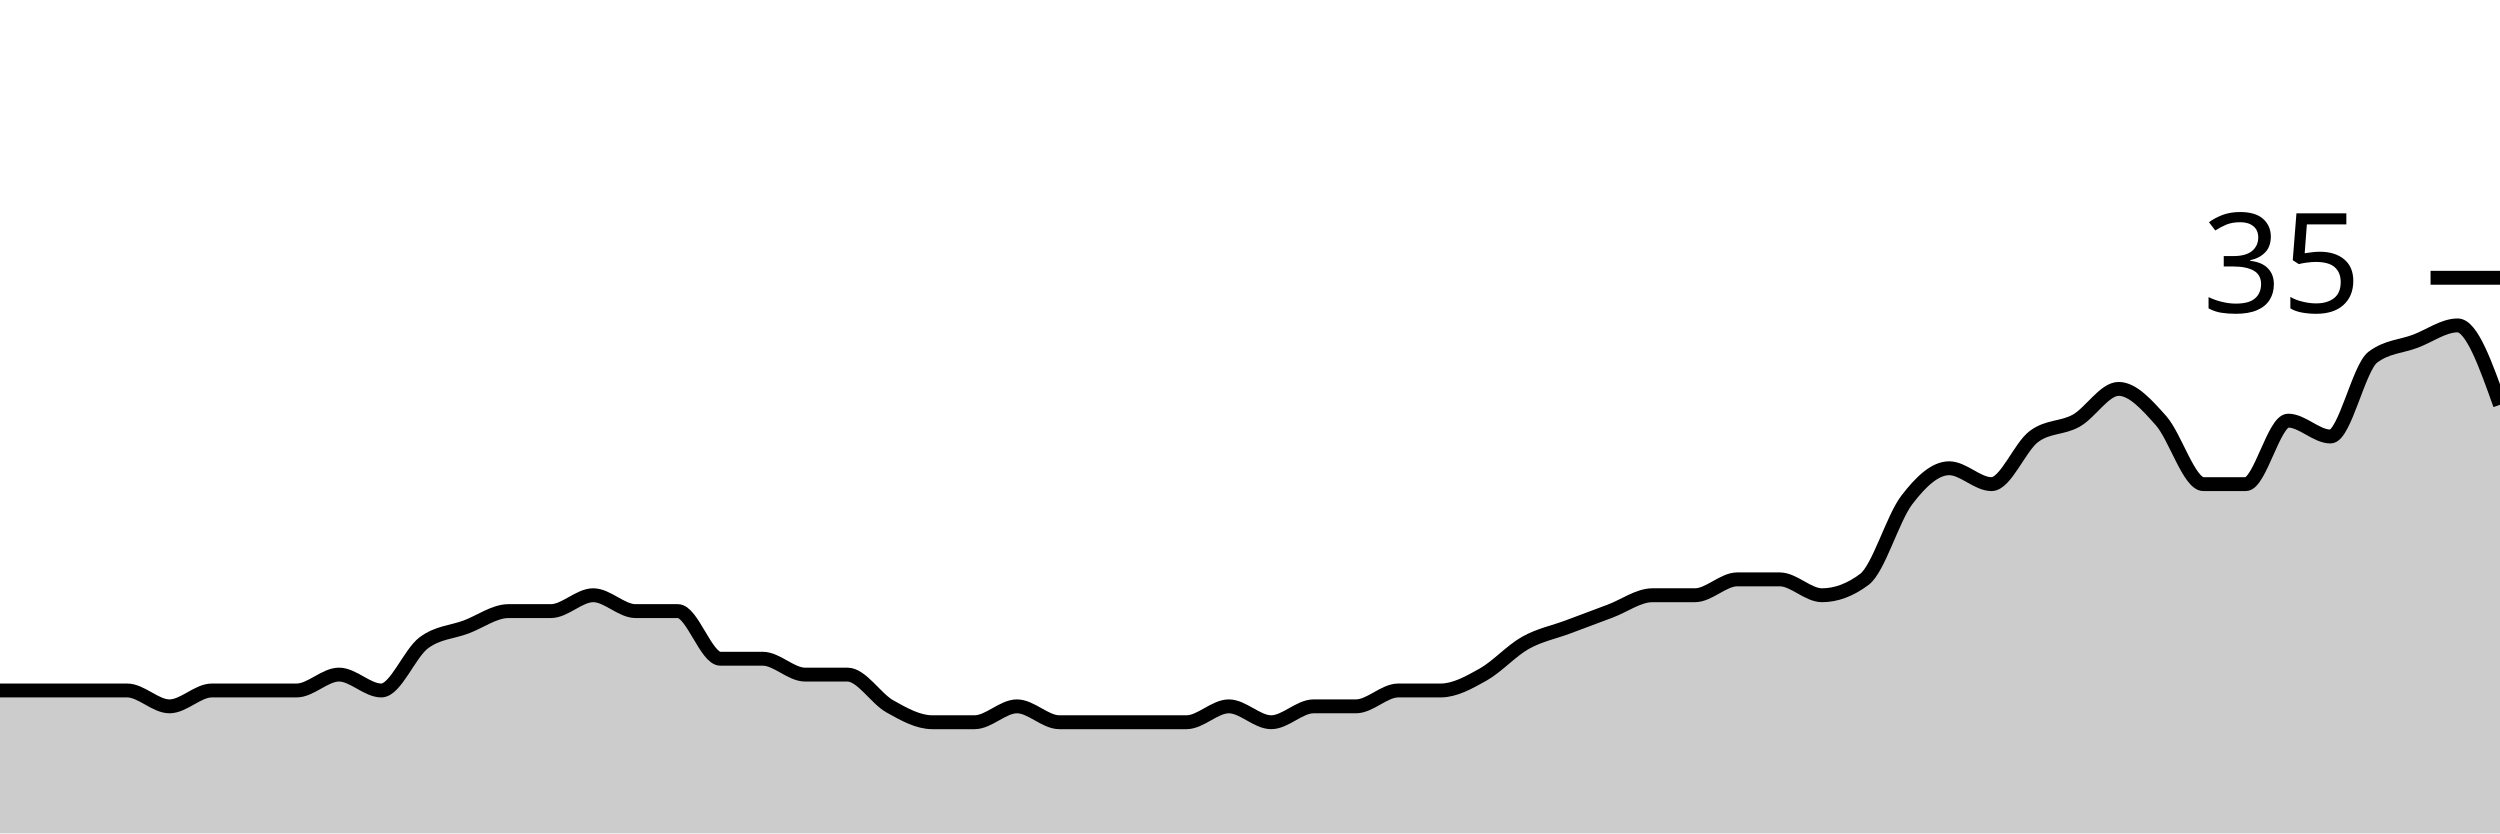
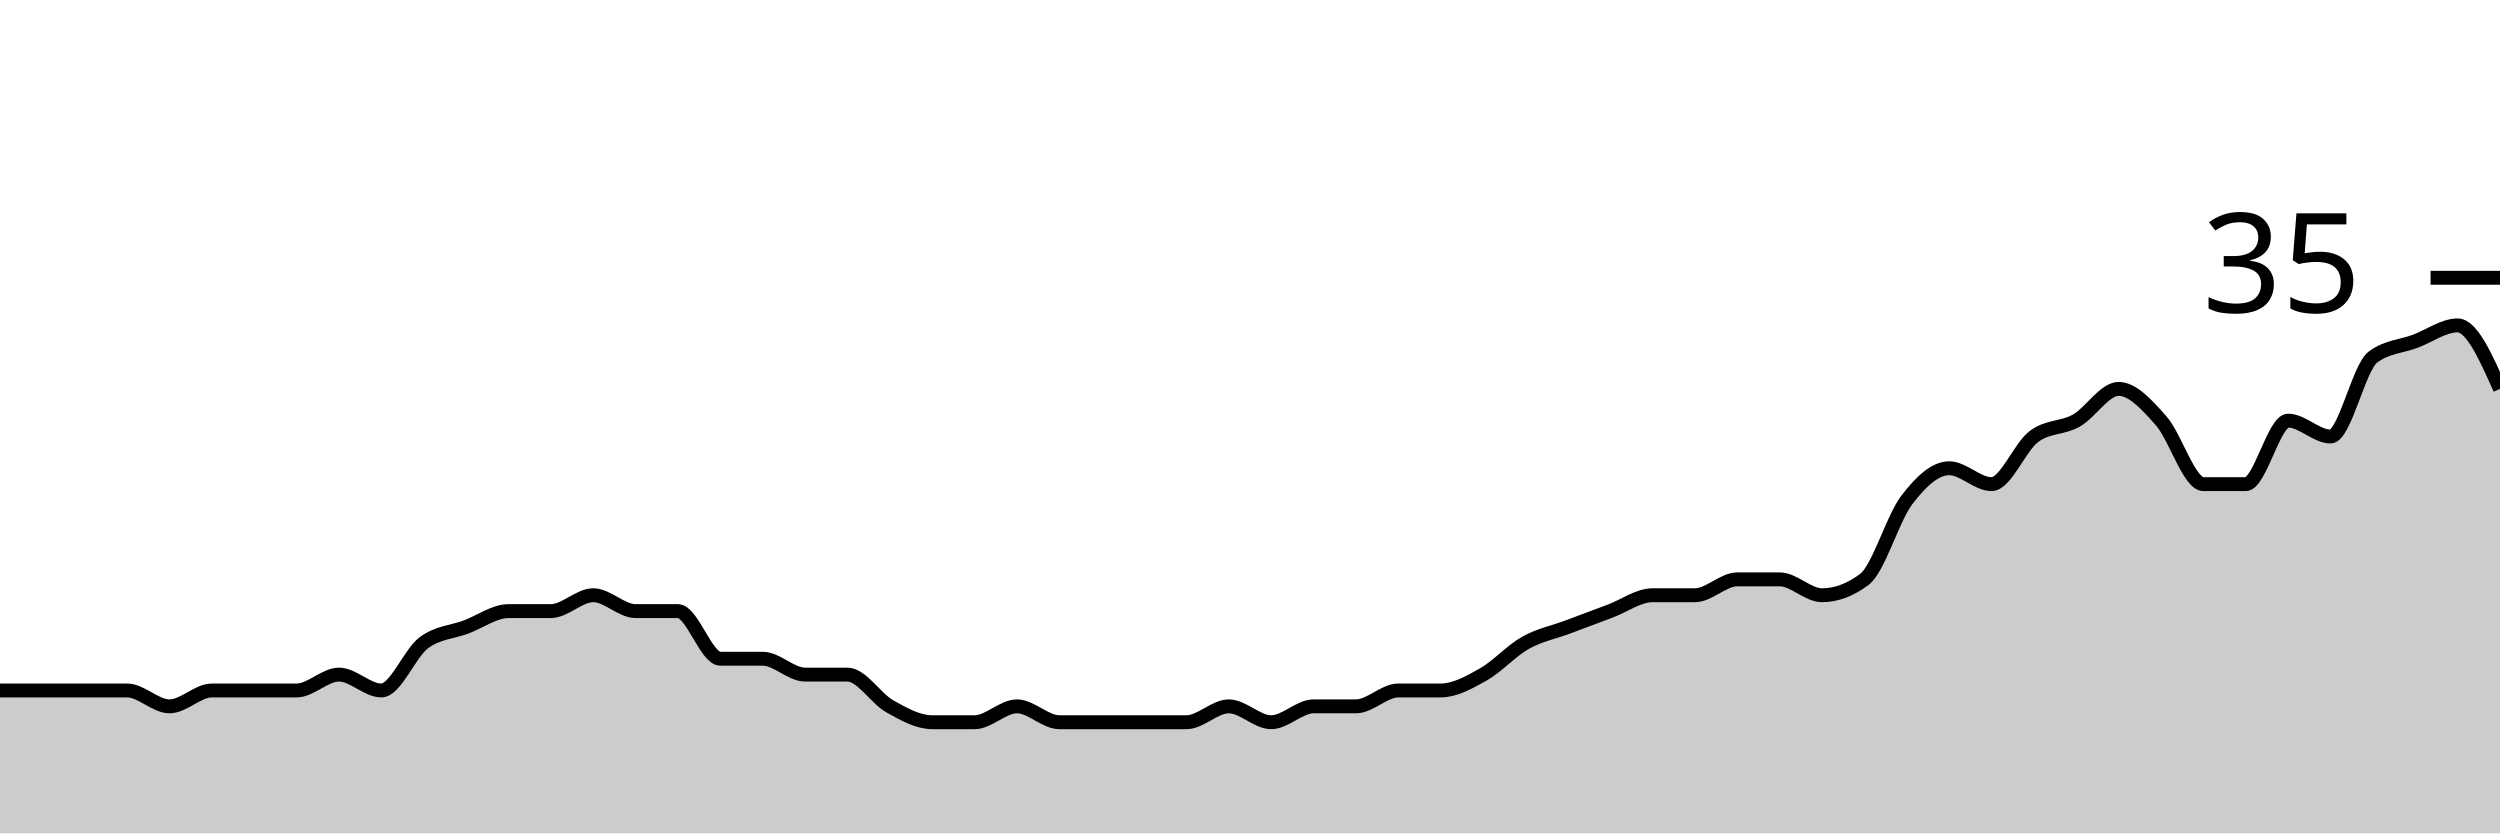
<svg xmlns="http://www.w3.org/2000/svg" viewBox="0 0 180 60">
  <g transform="translate(0,20)">
-     <path class="area" fill="rgba(0, 0, 0, 0.2)" d="M0,29.714C1.017,29.714,2.034,29.714,3.051,29.714C4.068,29.714,5.085,29.714,6.102,29.714C7.119,29.714,8.136,29.714,9.153,29.714C10.169,29.714,11.186,30.857,12.203,30.857C13.22,30.857,14.237,29.714,15.254,29.714C16.271,29.714,17.288,29.714,18.305,29.714C19.322,29.714,20.339,29.714,21.356,29.714C22.373,29.714,23.39,28.571,24.407,28.571C25.424,28.571,26.441,29.714,27.458,29.714C28.475,29.714,29.492,27.048,30.508,26.286C31.525,25.524,32.542,25.524,33.559,25.143C34.576,24.762,35.593,24,36.61,24C37.627,24,38.644,24,39.661,24C40.678,24,41.695,22.857,42.712,22.857C43.729,22.857,44.746,24,45.763,24C46.78,24,47.797,24,48.814,24C49.831,24,50.847,27.429,51.864,27.429C52.881,27.429,53.898,27.429,54.915,27.429C55.932,27.429,56.949,28.571,57.966,28.571C58.983,28.571,60,28.571,61.017,28.571C62.034,28.571,63.051,30.286,64.068,30.857C65.085,31.429,66.102,32,67.119,32C68.136,32,69.153,32,70.169,32C71.186,32,72.203,30.857,73.22,30.857C74.237,30.857,75.254,32,76.271,32C77.288,32,78.305,32,79.322,32C80.339,32,81.356,32,82.373,32C83.39,32,84.407,32,85.424,32C86.441,32,87.458,30.857,88.475,30.857C89.492,30.857,90.508,32,91.525,32C92.542,32,93.559,30.857,94.576,30.857C95.593,30.857,96.61,30.857,97.627,30.857C98.644,30.857,99.661,29.714,100.678,29.714C101.695,29.714,102.712,29.714,103.729,29.714C104.746,29.714,105.763,29.143,106.78,28.571C107.797,28,108.814,26.857,109.831,26.286C110.847,25.714,111.864,25.524,112.881,25.143C113.898,24.762,114.915,24.381,115.932,24C116.949,23.619,117.966,22.857,118.983,22.857C120,22.857,121.017,22.857,122.034,22.857C123.051,22.857,124.068,21.714,125.085,21.714C126.102,21.714,127.119,21.714,128.136,21.714C129.153,21.714,130.169,22.857,131.186,22.857C132.203,22.857,133.22,22.476,134.237,21.714C135.254,20.952,136.271,17.333,137.288,16C138.305,14.667,139.322,13.714,140.339,13.714C141.356,13.714,142.373,14.857,143.39,14.857C144.407,14.857,145.424,12.19,146.441,11.429C147.458,10.667,148.475,10.857,149.492,10.286C150.508,9.714,151.525,8,152.542,8C153.559,8,154.576,9.143,155.593,10.286C156.61,11.429,157.627,14.857,158.644,14.857C159.661,14.857,160.678,14.857,161.695,14.857C162.712,14.857,163.729,10.286,164.746,10.286C165.763,10.286,166.78,11.429,167.797,11.429C168.814,11.429,169.831,6.476,170.847,5.714C171.864,4.952,172.881,4.952,173.898,4.571C174.915,4.19,175.932,3.429,176.949,3.429C177.966,3.429,178.983,6.286,180,9.143L180,40C178.983,40,177.966,40,176.949,40C175.932,40,174.915,40,173.898,40C172.881,40,171.864,40,170.847,40C169.831,40,168.814,40,167.797,40C166.78,40,165.763,40,164.746,40C163.729,40,162.712,40,161.695,40C160.678,40,159.661,40,158.644,40C157.627,40,156.61,40,155.593,40C154.576,40,153.559,40,152.542,40C151.525,40,150.508,40,149.492,40C148.475,40,147.458,40,146.441,40C145.424,40,144.407,40,143.39,40C142.373,40,141.356,40,140.339,40C139.322,40,138.305,40,137.288,40C136.271,40,135.254,40,134.237,40C133.22,40,132.203,40,131.186,40C130.169,40,129.153,40,128.136,40C127.119,40,126.102,40,125.085,40C124.068,40,123.051,40,122.034,40C121.017,40,120,40,118.983,40C117.966,40,116.949,40,115.932,40C114.915,40,113.898,40,112.881,40C111.864,40,110.847,40,109.831,40C108.814,40,107.797,40,106.78,40C105.763,40,104.746,40,103.729,40C102.712,40,101.695,40,100.678,40C99.661,40,98.644,40,97.627,40C96.61,40,95.593,40,94.576,40C93.559,40,92.542,40,91.525,40C90.508,40,89.492,40,88.475,40C87.458,40,86.441,40,85.424,40C84.407,40,83.39,40,82.373,40C81.356,40,80.339,40,79.322,40C78.305,40,77.288,40,76.271,40C75.254,40,74.237,40,73.22,40C72.203,40,71.186,40,70.169,40C69.153,40,68.136,40,67.119,40C66.102,40,65.085,40,64.068,40C63.051,40,62.034,40,61.017,40C60,40,58.983,40,57.966,40C56.949,40,55.932,40,54.915,40C53.898,40,52.881,40,51.864,40C50.847,40,49.831,40,48.814,40C47.797,40,46.78,40,45.763,40C44.746,40,43.729,40,42.712,40C41.695,40,40.678,40,39.661,40C38.644,40,37.627,40,36.61,40C35.593,40,34.576,40,33.559,40C32.542,40,31.525,40,30.508,40C29.492,40,28.475,40,27.458,40C26.441,40,25.424,40,24.407,40C23.39,40,22.373,40,21.356,40C20.339,40,19.322,40,18.305,40C17.288,40,16.271,40,15.254,40C14.237,40,13.22,40,12.203,40C11.186,40,10.169,40,9.153,40C8.136,40,7.119,40,6.102,40C5.085,40,4.068,40,3.051,40C2.034,40,1.017,40,0,40Z" />
-     <path class="line" stroke="black" fill="none" d="M0,29.714C1.017,29.714,2.034,29.714,3.051,29.714C4.068,29.714,5.085,29.714,6.102,29.714C7.119,29.714,8.136,29.714,9.153,29.714C10.169,29.714,11.186,30.857,12.203,30.857C13.22,30.857,14.237,29.714,15.254,29.714C16.271,29.714,17.288,29.714,18.305,29.714C19.322,29.714,20.339,29.714,21.356,29.714C22.373,29.714,23.39,28.571,24.407,28.571C25.424,28.571,26.441,29.714,27.458,29.714C28.475,29.714,29.492,27.048,30.508,26.286C31.525,25.524,32.542,25.524,33.559,25.143C34.576,24.762,35.593,24,36.61,24C37.627,24,38.644,24,39.661,24C40.678,24,41.695,22.857,42.712,22.857C43.729,22.857,44.746,24,45.763,24C46.78,24,47.797,24,48.814,24C49.831,24,50.847,27.429,51.864,27.429C52.881,27.429,53.898,27.429,54.915,27.429C55.932,27.429,56.949,28.571,57.966,28.571C58.983,28.571,60,28.571,61.017,28.571C62.034,28.571,63.051,30.286,64.068,30.857C65.085,31.429,66.102,32,67.119,32C68.136,32,69.153,32,70.169,32C71.186,32,72.203,30.857,73.22,30.857C74.237,30.857,75.254,32,76.271,32C77.288,32,78.305,32,79.322,32C80.339,32,81.356,32,82.373,32C83.39,32,84.407,32,85.424,32C86.441,32,87.458,30.857,88.475,30.857C89.492,30.857,90.508,32,91.525,32C92.542,32,93.559,30.857,94.576,30.857C95.593,30.857,96.61,30.857,97.627,30.857C98.644,30.857,99.661,29.714,100.678,29.714C101.695,29.714,102.712,29.714,103.729,29.714C104.746,29.714,105.763,29.143,106.78,28.571C107.797,28,108.814,26.857,109.831,26.286C110.847,25.714,111.864,25.524,112.881,25.143C113.898,24.762,114.915,24.381,115.932,24C116.949,23.619,117.966,22.857,118.983,22.857C120,22.857,121.017,22.857,122.034,22.857C123.051,22.857,124.068,21.714,125.085,21.714C126.102,21.714,127.119,21.714,128.136,21.714C129.153,21.714,130.169,22.857,131.186,22.857C132.203,22.857,133.22,22.476,134.237,21.714C135.254,20.952,136.271,17.333,137.288,16C138.305,14.667,139.322,13.714,140.339,13.714C141.356,13.714,142.373,14.857,143.39,14.857C144.407,14.857,145.424,12.19,146.441,11.429C147.458,10.667,148.475,10.857,149.492,10.286C150.508,9.714,151.525,8,152.542,8C153.559,8,154.576,9.143,155.593,10.286C156.61,11.429,157.627,14.857,158.644,14.857C159.661,14.857,160.678,14.857,161.695,14.857C162.712,14.857,163.729,10.286,164.746,10.286C165.763,10.286,166.78,11.429,167.797,11.429C168.814,11.429,169.831,6.476,170.847,5.714C171.864,4.952,172.881,4.952,173.898,4.571C174.915,4.19,175.932,3.429,176.949,3.429C177.966,3.429,178.983,6.286,180,9.143" />
+     <path class="area" fill="rgba(0, 0, 0, 0.2)" d="M0,29.714C1.017,29.714,2.034,29.714,3.051,29.714C4.068,29.714,5.085,29.714,6.102,29.714C7.119,29.714,8.136,29.714,9.153,29.714C10.169,29.714,11.186,30.857,12.203,30.857C13.22,30.857,14.237,29.714,15.254,29.714C16.271,29.714,17.288,29.714,18.305,29.714C19.322,29.714,20.339,29.714,21.356,29.714C22.373,29.714,23.39,28.571,24.407,28.571C25.424,28.571,26.441,29.714,27.458,29.714C28.475,29.714,29.492,27.048,30.508,26.286C31.525,25.524,32.542,25.524,33.559,25.143C34.576,24.762,35.593,24,36.61,24C37.627,24,38.644,24,39.661,24C40.678,24,41.695,22.857,42.712,22.857C43.729,22.857,44.746,24,45.763,24C46.78,24,47.797,24,48.814,24C49.831,24,50.847,27.429,51.864,27.429C52.881,27.429,53.898,27.429,54.915,27.429C55.932,27.429,56.949,28.571,57.966,28.571C58.983,28.571,60,28.571,61.017,28.571C62.034,28.571,63.051,30.286,64.068,30.857C65.085,31.429,66.102,32,67.119,32C68.136,32,69.153,32,70.169,32C71.186,32,72.203,30.857,73.22,30.857C74.237,30.857,75.254,32,76.271,32C77.288,32,78.305,32,79.322,32C80.339,32,81.356,32,82.373,32C83.39,32,84.407,32,85.424,32C86.441,32,87.458,30.857,88.475,30.857C89.492,30.857,90.508,32,91.525,32C92.542,32,93.559,30.857,94.576,30.857C95.593,30.857,96.61,30.857,97.627,30.857C98.644,30.857,99.661,29.714,100.678,29.714C101.695,29.714,102.712,29.714,103.729,29.714C104.746,29.714,105.763,29.143,106.78,28.571C107.797,28,108.814,26.857,109.831,26.286C110.847,25.714,111.864,25.524,112.881,25.143C113.898,24.762,114.915,24.381,115.932,24C116.949,23.619,117.966,22.857,118.983,22.857C120,22.857,121.017,22.857,122.034,22.857C123.051,22.857,124.068,21.714,125.085,21.714C126.102,21.714,127.119,21.714,128.136,21.714C129.153,21.714,130.169,22.857,131.186,22.857C132.203,22.857,133.22,22.476,134.237,21.714C135.254,20.952,136.271,17.333,137.288,16C138.305,14.667,139.322,13.714,140.339,13.714C141.356,13.714,142.373,14.857,143.39,14.857C144.407,14.857,145.424,12.19,146.441,11.429C147.458,10.667,148.475,10.857,149.492,10.286C150.508,9.714,151.525,8,152.542,8C153.559,8,154.576,9.143,155.593,10.286C156.61,11.429,157.627,14.857,158.644,14.857C159.661,14.857,160.678,14.857,161.695,14.857C162.712,14.857,163.729,10.286,164.746,10.286C165.763,10.286,166.78,11.429,167.797,11.429C168.814,11.429,169.831,6.476,170.847,5.714C171.864,4.952,172.881,4.952,173.898,4.571C174.915,4.19,175.932,3.429,176.949,3.429C177.966,3.429,178.983,5.714,180,8L180,40C178.983,40,177.966,40,176.949,40C175.932,40,174.915,40,173.898,40C172.881,40,171.864,40,170.847,40C169.831,40,168.814,40,167.797,40C166.78,40,165.763,40,164.746,40C163.729,40,162.712,40,161.695,40C160.678,40,159.661,40,158.644,40C157.627,40,156.61,40,155.593,40C154.576,40,153.559,40,152.542,40C151.525,40,150.508,40,149.492,40C148.475,40,147.458,40,146.441,40C145.424,40,144.407,40,143.39,40C142.373,40,141.356,40,140.339,40C139.322,40,138.305,40,137.288,40C136.271,40,135.254,40,134.237,40C133.22,40,132.203,40,131.186,40C130.169,40,129.153,40,128.136,40C127.119,40,126.102,40,125.085,40C124.068,40,123.051,40,122.034,40C121.017,40,120,40,118.983,40C117.966,40,116.949,40,115.932,40C114.915,40,113.898,40,112.881,40C111.864,40,110.847,40,109.831,40C108.814,40,107.797,40,106.78,40C105.763,40,104.746,40,103.729,40C102.712,40,101.695,40,100.678,40C99.661,40,98.644,40,97.627,40C96.61,40,95.593,40,94.576,40C93.559,40,92.542,40,91.525,40C90.508,40,89.492,40,88.475,40C87.458,40,86.441,40,85.424,40C84.407,40,83.39,40,82.373,40C81.356,40,80.339,40,79.322,40C78.305,40,77.288,40,76.271,40C75.254,40,74.237,40,73.22,40C72.203,40,71.186,40,70.169,40C69.153,40,68.136,40,67.119,40C66.102,40,65.085,40,64.068,40C63.051,40,62.034,40,61.017,40C60,40,58.983,40,57.966,40C56.949,40,55.932,40,54.915,40C53.898,40,52.881,40,51.864,40C50.847,40,49.831,40,48.814,40C47.797,40,46.78,40,45.763,40C44.746,40,43.729,40,42.712,40C41.695,40,40.678,40,39.661,40C38.644,40,37.627,40,36.61,40C35.593,40,34.576,40,33.559,40C32.542,40,31.525,40,30.508,40C29.492,40,28.475,40,27.458,40C26.441,40,25.424,40,24.407,40C23.39,40,22.373,40,21.356,40C20.339,40,19.322,40,18.305,40C17.288,40,16.271,40,15.254,40C14.237,40,13.22,40,12.203,40C11.186,40,10.169,40,9.153,40C8.136,40,7.119,40,6.102,40C5.085,40,4.068,40,3.051,40C2.034,40,1.017,40,0,40Z" />
+     <path class="line" stroke="black" fill="none" d="M0,29.714C1.017,29.714,2.034,29.714,3.051,29.714C4.068,29.714,5.085,29.714,6.102,29.714C7.119,29.714,8.136,29.714,9.153,29.714C10.169,29.714,11.186,30.857,12.203,30.857C13.22,30.857,14.237,29.714,15.254,29.714C16.271,29.714,17.288,29.714,18.305,29.714C19.322,29.714,20.339,29.714,21.356,29.714C22.373,29.714,23.39,28.571,24.407,28.571C25.424,28.571,26.441,29.714,27.458,29.714C28.475,29.714,29.492,27.048,30.508,26.286C31.525,25.524,32.542,25.524,33.559,25.143C34.576,24.762,35.593,24,36.61,24C37.627,24,38.644,24,39.661,24C40.678,24,41.695,22.857,42.712,22.857C43.729,22.857,44.746,24,45.763,24C46.78,24,47.797,24,48.814,24C49.831,24,50.847,27.429,51.864,27.429C52.881,27.429,53.898,27.429,54.915,27.429C55.932,27.429,56.949,28.571,57.966,28.571C58.983,28.571,60,28.571,61.017,28.571C62.034,28.571,63.051,30.286,64.068,30.857C65.085,31.429,66.102,32,67.119,32C68.136,32,69.153,32,70.169,32C71.186,32,72.203,30.857,73.22,30.857C74.237,30.857,75.254,32,76.271,32C77.288,32,78.305,32,79.322,32C80.339,32,81.356,32,82.373,32C83.39,32,84.407,32,85.424,32C86.441,32,87.458,30.857,88.475,30.857C89.492,30.857,90.508,32,91.525,32C92.542,32,93.559,30.857,94.576,30.857C95.593,30.857,96.61,30.857,97.627,30.857C98.644,30.857,99.661,29.714,100.678,29.714C101.695,29.714,102.712,29.714,103.729,29.714C104.746,29.714,105.763,29.143,106.78,28.571C107.797,28,108.814,26.857,109.831,26.286C110.847,25.714,111.864,25.524,112.881,25.143C113.898,24.762,114.915,24.381,115.932,24C116.949,23.619,117.966,22.857,118.983,22.857C120,22.857,121.017,22.857,122.034,22.857C123.051,22.857,124.068,21.714,125.085,21.714C126.102,21.714,127.119,21.714,128.136,21.714C129.153,21.714,130.169,22.857,131.186,22.857C132.203,22.857,133.22,22.476,134.237,21.714C135.254,20.952,136.271,17.333,137.288,16C138.305,14.667,139.322,13.714,140.339,13.714C141.356,13.714,142.373,14.857,143.39,14.857C144.407,14.857,145.424,12.19,146.441,11.429C147.458,10.667,148.475,10.857,149.492,10.286C150.508,9.714,151.525,8,152.542,8C153.559,8,154.576,9.143,155.593,10.286C156.61,11.429,157.627,14.857,158.644,14.857C159.661,14.857,160.678,14.857,161.695,14.857C162.712,14.857,163.729,10.286,164.746,10.286C165.763,10.286,166.78,11.429,167.797,11.429C168.814,11.429,169.831,6.476,170.847,5.714C171.864,4.952,172.881,4.952,173.898,4.571C174.915,4.19,175.932,3.429,176.949,3.429C177.966,3.429,178.983,5.714,180,8" />
    <path class="axis-ceiling" stroke-width="1" stroke="black" fill="none" d="M175,0L180,0" />
    <text class="axis-ceiling-label" font-family="sans-serif" text-anchor="end" font-size="10px" x="170" y="2.5">35</text>
  </g>
</svg>
